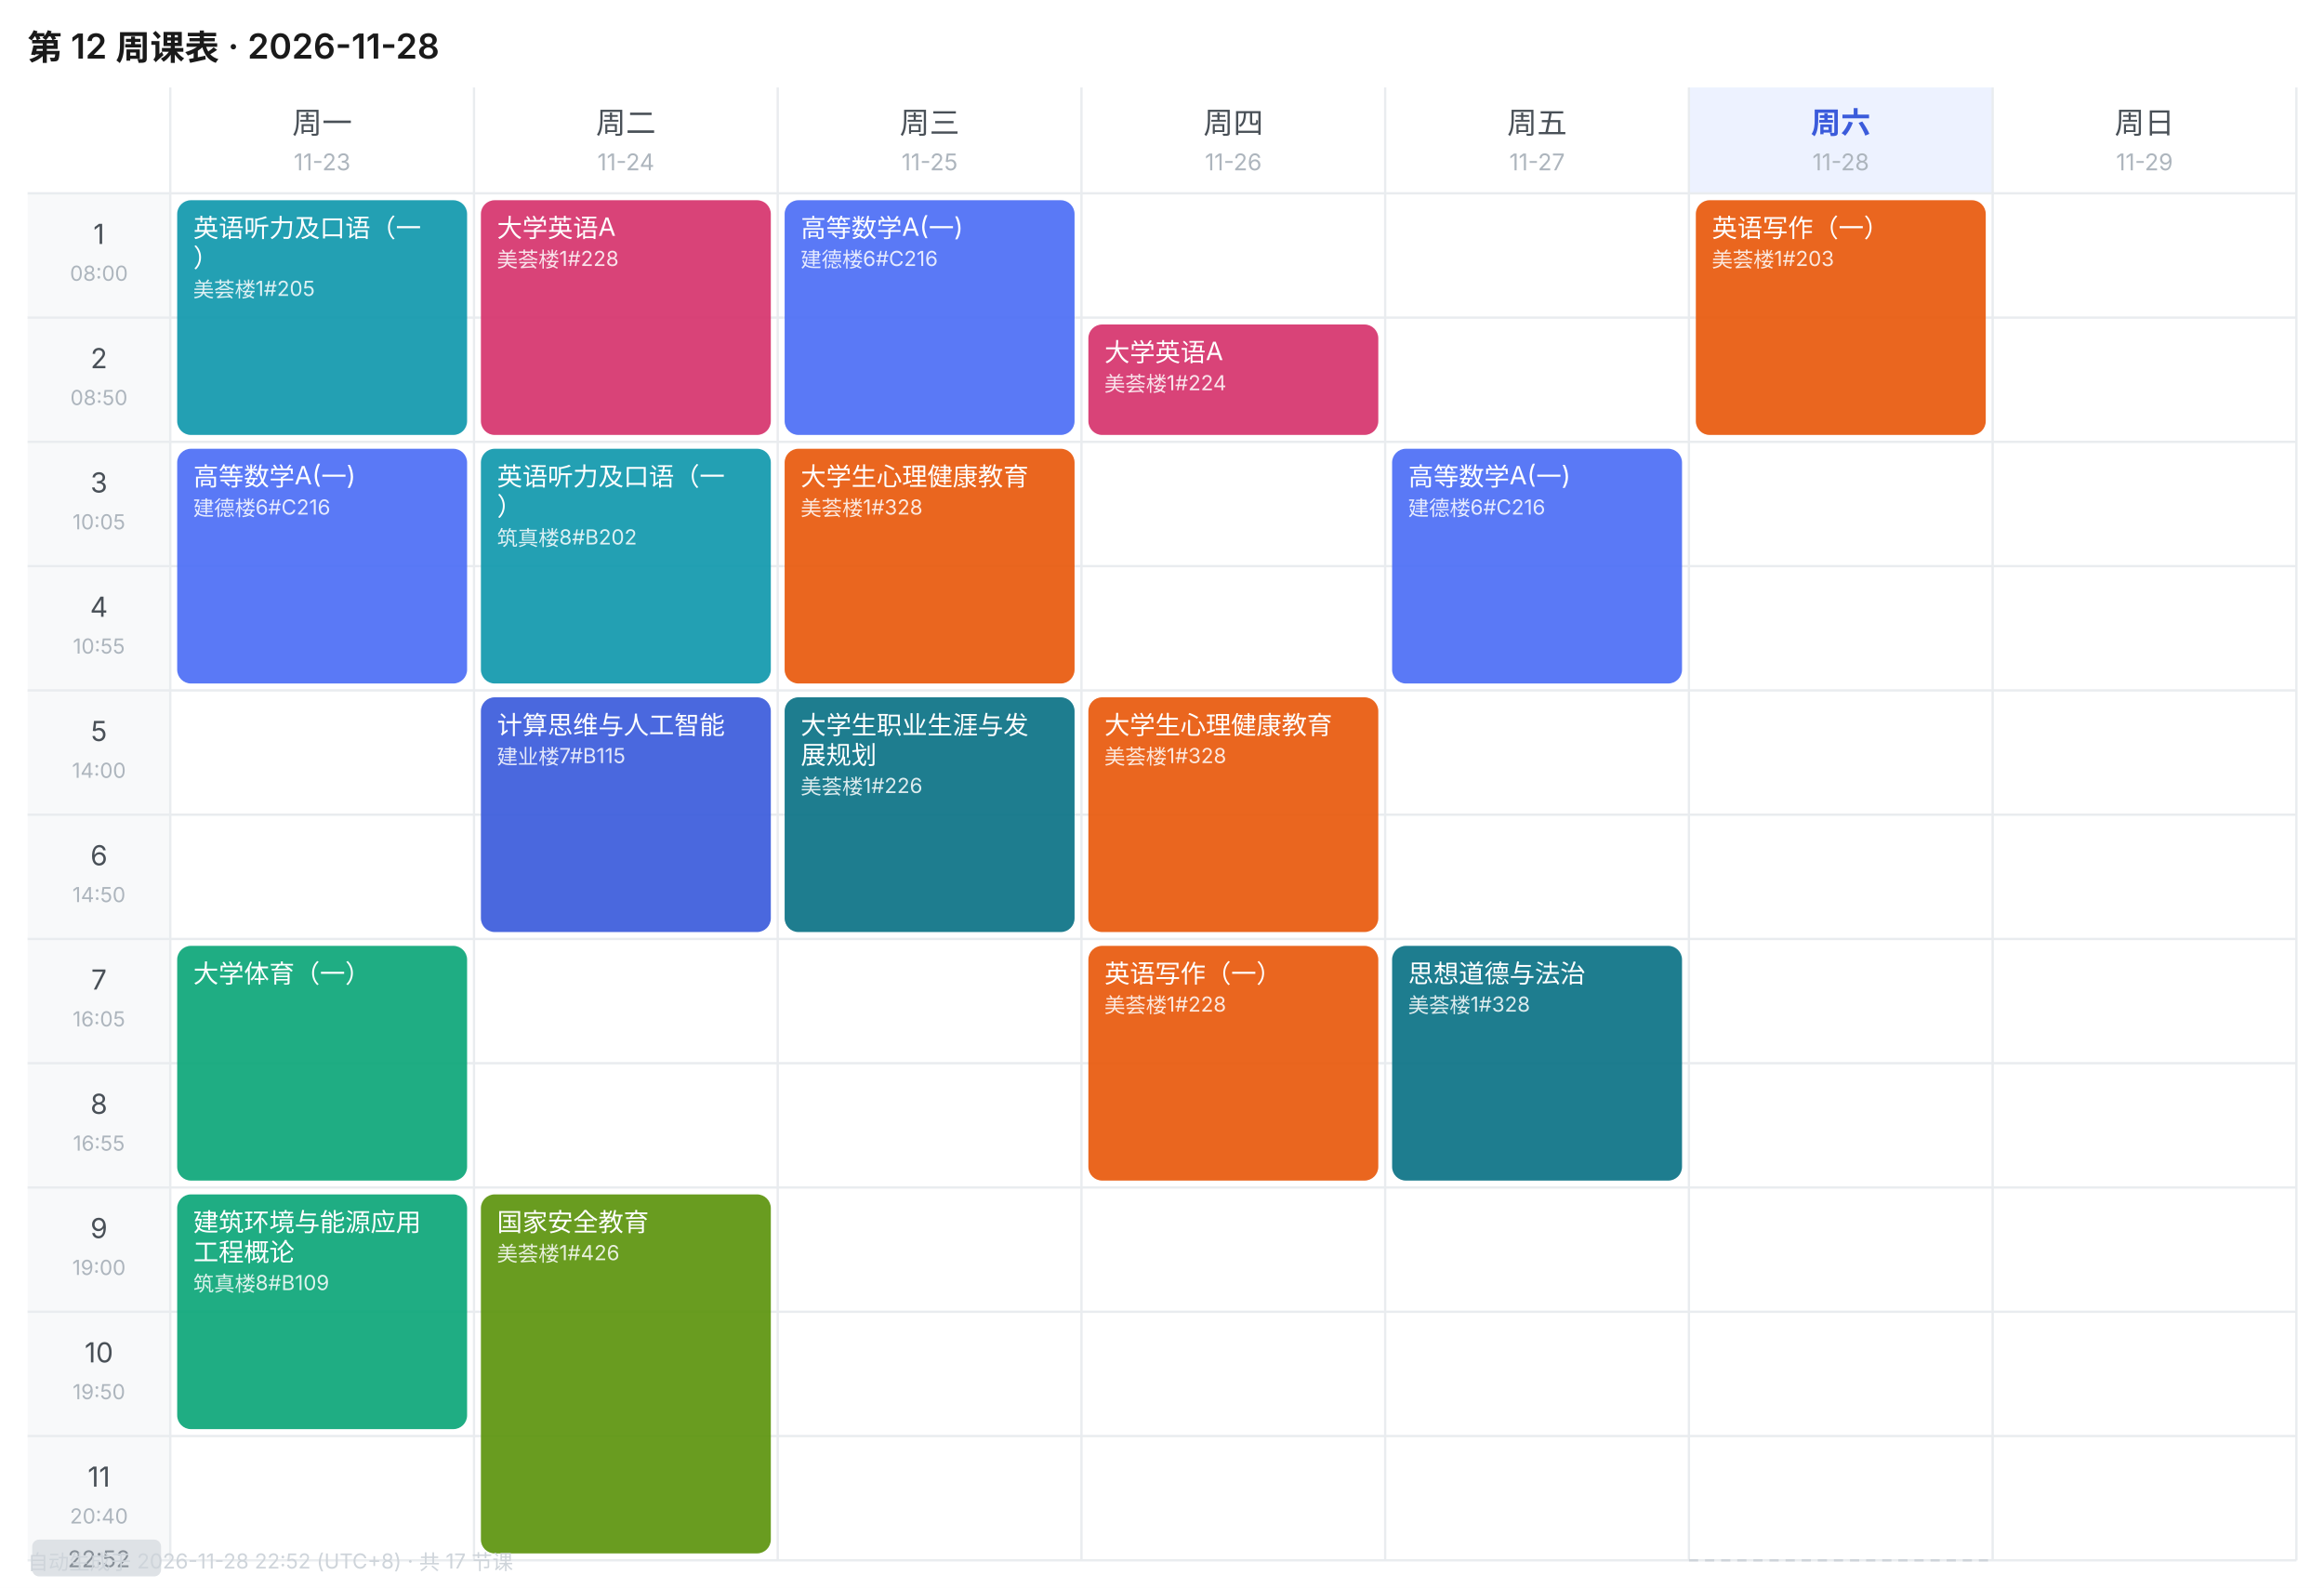
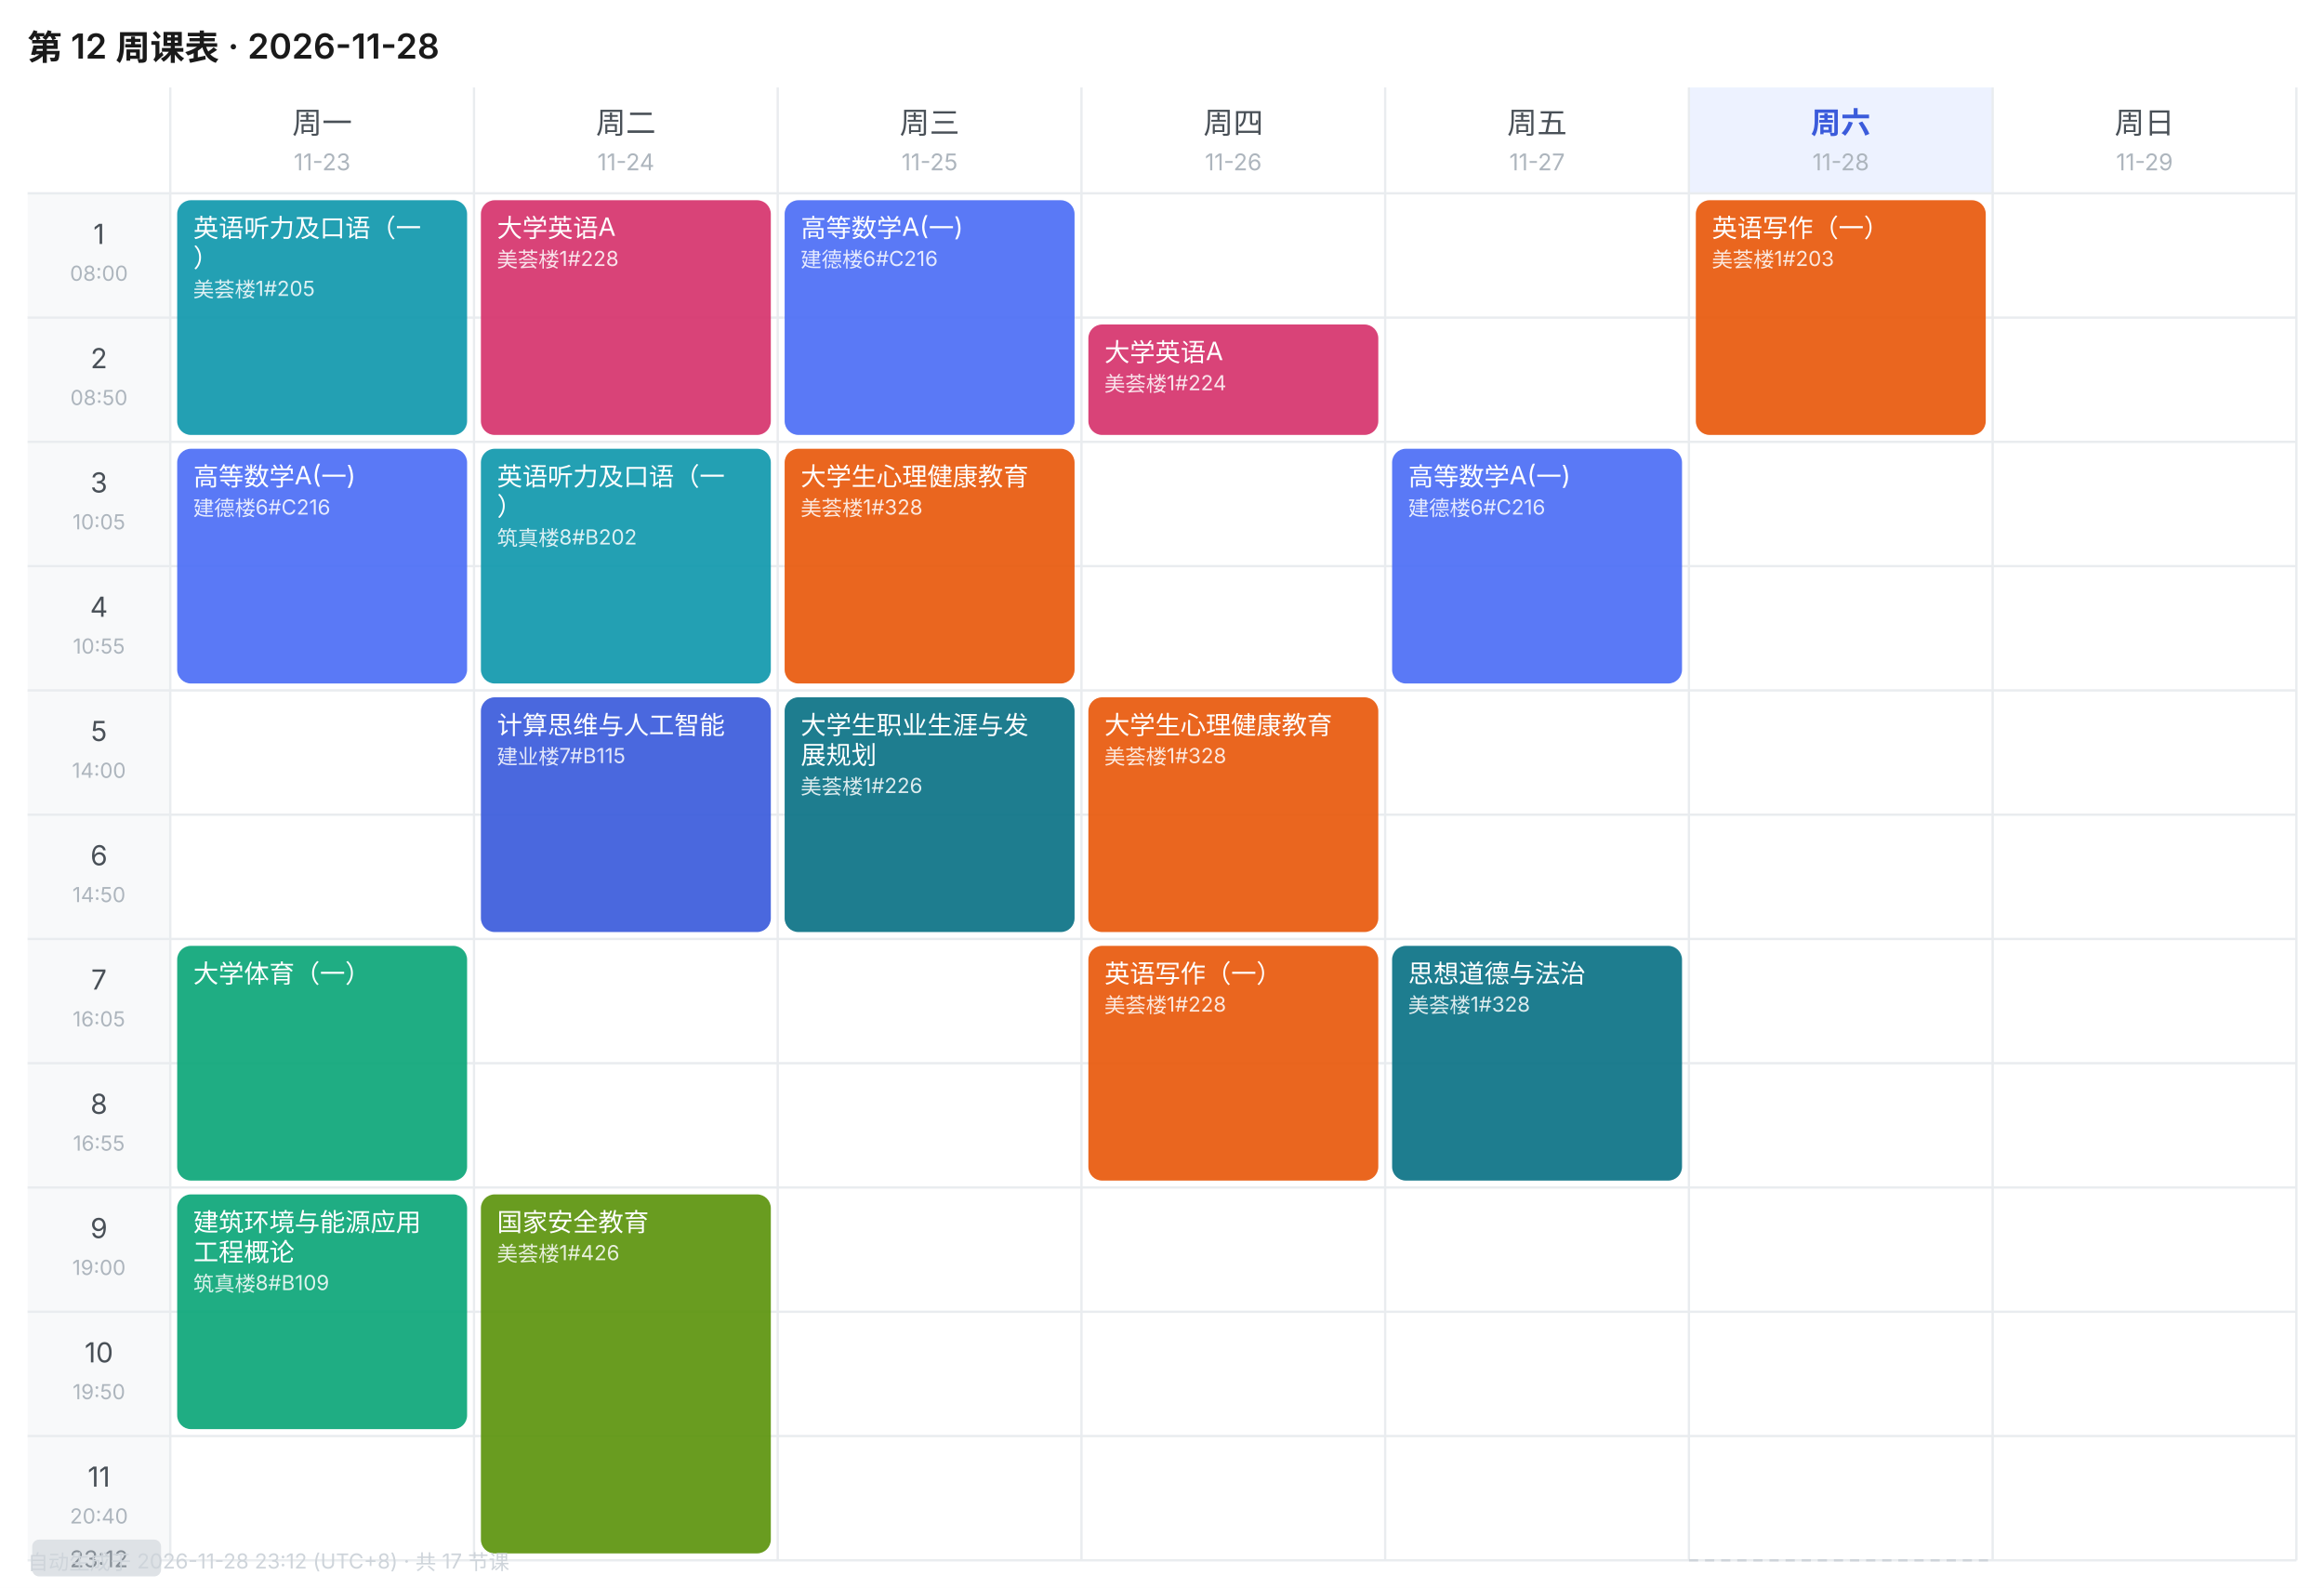
<svg xmlns="http://www.w3.org/2000/svg" width="1010" height="690" viewBox="0 0 1010 690" font-family="-apple-system,BlinkMacSystemFont,'Segoe UI','PingFang SC','Microsoft YaHei',sans-serif">
  <rect width="1010" height="690" fill="#FFFFFF" />
  <text x="12" y="26" font-size="15" font-weight="600" fill="#1A1A1A">第 12 周课表 · 2026-11-28</text>
  <text x="140.0" y="58" font-size="13" font-weight="400" text-anchor="middle" fill="#495057">周一</text>
  <text x="140.0" y="74" font-size="10" text-anchor="middle" fill="#ADB5BD">11-23</text>
  <text x="272.0" y="58" font-size="13" font-weight="400" text-anchor="middle" fill="#495057">周二</text>
  <text x="272.0" y="74" font-size="10" text-anchor="middle" fill="#ADB5BD">11-24</text>
  <text x="404.0" y="58" font-size="13" font-weight="400" text-anchor="middle" fill="#495057">周三</text>
  <text x="404.0" y="74" font-size="10" text-anchor="middle" fill="#ADB5BD">11-25</text>
  <text x="536.0" y="58" font-size="13" font-weight="400" text-anchor="middle" fill="#495057">周四</text>
  <text x="536.0" y="74" font-size="10" text-anchor="middle" fill="#ADB5BD">11-26</text>
  <text x="668.0" y="58" font-size="13" font-weight="400" text-anchor="middle" fill="#495057">周五</text>
  <text x="668.0" y="74" font-size="10" text-anchor="middle" fill="#ADB5BD">11-27</text>
  <rect x="734" y="38" width="132" height="46" fill="#EDF2FF" />
  <text x="800.0" y="58" font-size="13" font-weight="600" text-anchor="middle" fill="#3B5BDB">周六</text>
  <text x="800.0" y="74" font-size="10" text-anchor="middle" fill="#ADB5BD">11-28</text>
  <text x="932.0" y="58" font-size="13" font-weight="400" text-anchor="middle" fill="#495057">周日</text>
  <text x="932.0" y="74" font-size="10" text-anchor="middle" fill="#ADB5BD">11-29</text>
  <rect x="12" y="84" width="62" height="54" fill="#F8F9FA" />
  <text x="43.0" y="106" font-size="12" text-anchor="middle" fill="#495057">1</text>
  <text x="43.0" y="122" font-size="9" text-anchor="middle" fill="#ADB5BD">08:00</text>
  <line x1="12" y1="84" x2="998" y2="84" stroke="#E9ECEF" stroke-width="1" />
  <rect x="12" y="138" width="62" height="54" fill="#F8F9FA" />
  <text x="43.0" y="160" font-size="12" text-anchor="middle" fill="#495057">2</text>
  <text x="43.0" y="176" font-size="9" text-anchor="middle" fill="#ADB5BD">08:50</text>
  <line x1="12" y1="138" x2="998" y2="138" stroke="#E9ECEF" stroke-width="1" />
  <rect x="12" y="192" width="62" height="54" fill="#F8F9FA" />
  <text x="43.0" y="214" font-size="12" text-anchor="middle" fill="#495057">3</text>
  <text x="43.0" y="230" font-size="9" text-anchor="middle" fill="#ADB5BD">10:05</text>
  <line x1="12" y1="192" x2="998" y2="192" stroke="#E9ECEF" stroke-width="1" />
  <rect x="12" y="246" width="62" height="54" fill="#F8F9FA" />
  <text x="43.0" y="268" font-size="12" text-anchor="middle" fill="#495057">4</text>
  <text x="43.0" y="284" font-size="9" text-anchor="middle" fill="#ADB5BD">10:55</text>
  <line x1="12" y1="246" x2="998" y2="246" stroke="#E9ECEF" stroke-width="1" />
  <rect x="12" y="300" width="62" height="54" fill="#F8F9FA" />
  <text x="43.0" y="322" font-size="12" text-anchor="middle" fill="#495057">5</text>
  <text x="43.0" y="338" font-size="9" text-anchor="middle" fill="#ADB5BD">14:00</text>
  <line x1="12" y1="300" x2="998" y2="300" stroke="#E9ECEF" stroke-width="1" />
  <rect x="12" y="354" width="62" height="54" fill="#F8F9FA" />
  <text x="43.0" y="376" font-size="12" text-anchor="middle" fill="#495057">6</text>
  <text x="43.0" y="392" font-size="9" text-anchor="middle" fill="#ADB5BD">14:50</text>
  <line x1="12" y1="354" x2="998" y2="354" stroke="#E9ECEF" stroke-width="1" />
  <rect x="12" y="408" width="62" height="54" fill="#F8F9FA" />
  <text x="43.0" y="430" font-size="12" text-anchor="middle" fill="#495057">7</text>
  <text x="43.0" y="446" font-size="9" text-anchor="middle" fill="#ADB5BD">16:05</text>
  <line x1="12" y1="408" x2="998" y2="408" stroke="#E9ECEF" stroke-width="1" />
  <rect x="12" y="462" width="62" height="54" fill="#F8F9FA" />
  <text x="43.0" y="484" font-size="12" text-anchor="middle" fill="#495057">8</text>
  <text x="43.0" y="500" font-size="9" text-anchor="middle" fill="#ADB5BD">16:55</text>
  <line x1="12" y1="462" x2="998" y2="462" stroke="#E9ECEF" stroke-width="1" />
  <rect x="12" y="516" width="62" height="54" fill="#F8F9FA" />
  <text x="43.0" y="538" font-size="12" text-anchor="middle" fill="#495057">9</text>
  <text x="43.0" y="554" font-size="9" text-anchor="middle" fill="#ADB5BD">19:00</text>
  <line x1="12" y1="516" x2="998" y2="516" stroke="#E9ECEF" stroke-width="1" />
  <rect x="12" y="570" width="62" height="54" fill="#F8F9FA" />
  <text x="43.0" y="592" font-size="12" text-anchor="middle" fill="#495057">10</text>
  <text x="43.0" y="608" font-size="9" text-anchor="middle" fill="#ADB5BD">19:50</text>
  <line x1="12" y1="570" x2="998" y2="570" stroke="#E9ECEF" stroke-width="1" />
  <rect x="12" y="624" width="62" height="54" fill="#F8F9FA" />
  <text x="43.0" y="646" font-size="12" text-anchor="middle" fill="#495057">11</text>
  <text x="43.0" y="662" font-size="9" text-anchor="middle" fill="#ADB5BD">20:40</text>
  <line x1="12" y1="624" x2="998" y2="624" stroke="#E9ECEF" stroke-width="1" />
  <line x1="74" y1="38" x2="74" y2="678" stroke="#E9ECEF" stroke-width="1" />
  <line x1="206" y1="38" x2="206" y2="678" stroke="#E9ECEF" stroke-width="1" />
  <line x1="338" y1="38" x2="338" y2="678" stroke="#E9ECEF" stroke-width="1" />
  <line x1="470" y1="38" x2="470" y2="678" stroke="#E9ECEF" stroke-width="1" />
  <line x1="602" y1="38" x2="602" y2="678" stroke="#E9ECEF" stroke-width="1" />
  <line x1="734" y1="38" x2="734" y2="678" stroke="#E9ECEF" stroke-width="1" />
  <line x1="866" y1="38" x2="866" y2="678" stroke="#E9ECEF" stroke-width="1" />
  <line x1="998" y1="38" x2="998" y2="678" stroke="#E9ECEF" stroke-width="1" />
  <line x1="12" y1="678" x2="998" y2="678" stroke="#E9ECEF" stroke-width="1" />
  <rect x="77" y="87" width="126" height="102" rx="6" fill="#1098AD" opacity="0.92" />
  <text x="84" y="103" font-size="11" fill="#FFFFFF">英语听力及口语（一</text>
  <text x="84" y="116" font-size="11" fill="#FFFFFF">）</text>
  <text x="84" y="129" font-size="9" fill="#FFFFFF" opacity="0.85">美荟楼1#205</text>
  <rect x="77" y="195" width="126" height="102" rx="6" fill="#4C6EF5" opacity="0.92" />
  <text x="84" y="211" font-size="11" fill="#FFFFFF">高等数学A(一)</text>
  <text x="84" y="224" font-size="9" fill="#FFFFFF" opacity="0.85">建德楼6#C216</text>
  <rect x="77" y="411" width="126" height="102" rx="6" fill="#0CA678" opacity="0.92" />
  <text x="84" y="427" font-size="11" fill="#FFFFFF">大学体育（一）</text>
  <rect x="77" y="519" width="126" height="102" rx="6" fill="#0CA678" opacity="0.92" />
  <text x="84" y="535" font-size="11" fill="#FFFFFF">建筑环境与能源应用</text>
  <text x="84" y="548" font-size="11" fill="#FFFFFF">工程概论</text>
  <text x="84" y="561" font-size="9" fill="#FFFFFF" opacity="0.85">筑真楼8#B109</text>
  <rect x="209" y="87" width="126" height="102" rx="6" fill="#D6336C" opacity="0.92" />
  <text x="216" y="103" font-size="11" fill="#FFFFFF">大学英语A</text>
  <text x="216" y="116" font-size="9" fill="#FFFFFF" opacity="0.85">美荟楼1#228</text>
  <rect x="209" y="195" width="126" height="102" rx="6" fill="#1098AD" opacity="0.92" />
  <text x="216" y="211" font-size="11" fill="#FFFFFF">英语听力及口语（一</text>
  <text x="216" y="224" font-size="11" fill="#FFFFFF">）</text>
  <text x="216" y="237" font-size="9" fill="#FFFFFF" opacity="0.85">筑真楼8#B202</text>
  <rect x="209" y="303" width="126" height="102" rx="6" fill="#3B5BDB" opacity="0.92" />
  <text x="216" y="319" font-size="11" fill="#FFFFFF">计算思维与人工智能</text>
  <text x="216" y="332" font-size="9" fill="#FFFFFF" opacity="0.85">建业楼7#B115</text>
  <rect x="209" y="519" width="126" height="156" rx="6" fill="#5C940D" opacity="0.92" />
  <text x="216" y="535" font-size="11" fill="#FFFFFF">国家安全教育</text>
  <text x="216" y="548" font-size="9" fill="#FFFFFF" opacity="0.85">美荟楼1#426</text>
  <rect x="341" y="87" width="126" height="102" rx="6" fill="#4C6EF5" opacity="0.92" />
  <text x="348" y="103" font-size="11" fill="#FFFFFF">高等数学A(一)</text>
  <text x="348" y="116" font-size="9" fill="#FFFFFF" opacity="0.85">建德楼6#C216</text>
  <rect x="341" y="195" width="126" height="102" rx="6" fill="#E8590C" opacity="0.92" />
  <text x="348" y="211" font-size="11" fill="#FFFFFF">大学生心理健康教育</text>
  <text x="348" y="224" font-size="9" fill="#FFFFFF" opacity="0.85">美荟楼1#328</text>
  <rect x="341" y="303" width="126" height="102" rx="6" fill="#0B7285" opacity="0.92" />
  <text x="348" y="319" font-size="11" fill="#FFFFFF">大学生职业生涯与发</text>
  <text x="348" y="332" font-size="11" fill="#FFFFFF">展规划</text>
  <text x="348" y="345" font-size="9" fill="#FFFFFF" opacity="0.85">美荟楼1#226</text>
  <rect x="473" y="141" width="126" height="48" rx="6" fill="#D6336C" opacity="0.92" />
  <text x="480" y="157" font-size="11" fill="#FFFFFF">大学英语A</text>
  <text x="480" y="170" font-size="9" fill="#FFFFFF" opacity="0.85">美荟楼1#224</text>
  <rect x="473" y="303" width="126" height="102" rx="6" fill="#E8590C" opacity="0.92" />
  <text x="480" y="319" font-size="11" fill="#FFFFFF">大学生心理健康教育</text>
  <text x="480" y="332" font-size="9" fill="#FFFFFF" opacity="0.85">美荟楼1#328</text>
  <rect x="473" y="411" width="126" height="102" rx="6" fill="#E8590C" opacity="0.92" />
  <text x="480" y="427" font-size="11" fill="#FFFFFF">英语写作（一）</text>
  <text x="480" y="440" font-size="9" fill="#FFFFFF" opacity="0.85">美荟楼1#228</text>
  <rect x="605" y="195" width="126" height="102" rx="6" fill="#4C6EF5" opacity="0.92" />
  <text x="612" y="211" font-size="11" fill="#FFFFFF">高等数学A(一)</text>
  <text x="612" y="224" font-size="9" fill="#FFFFFF" opacity="0.85">建德楼6#C216</text>
  <rect x="605" y="411" width="126" height="102" rx="6" fill="#0B7285" opacity="0.92" />
  <text x="612" y="427" font-size="11" fill="#FFFFFF">思想道德与法治</text>
  <text x="612" y="440" font-size="9" fill="#FFFFFF" opacity="0.85">美荟楼1#328</text>
  <rect x="737" y="87" width="126" height="102" rx="6" fill="#E8590C" opacity="0.92" />
  <text x="744" y="103" font-size="11" fill="#FFFFFF">英语写作（一）</text>
  <text x="744" y="116" font-size="9" fill="#FFFFFF" opacity="0.85">美荟楼1#203</text>
  <line x1="734" y1="678.0" x2="866" y2="678.0" stroke="#CED4DA" stroke-width="1" stroke-dasharray="4 3" />
  <rect x="14" y="669.0" width="56" height="16" rx="3" fill="#DEE2E6" />
-   <text x="43.0" y="681.0" font-size="10" text-anchor="middle" fill="#868E96">22:52</text>
-   <text x="12" y="682" font-size="9" fill="#CED4DA">自动生成于 2026-11-28 22:52 (UTC+8) · 共 17 节课</text>
+   <text x="43.0" y="681.0" font-size="10" text-anchor="middle" fill="#868E96">23:12</text>
+   <text x="12" y="682" font-size="9" fill="#CED4DA">自动生成于 2026-11-28 23:12 (UTC+8) · 共 17 节课</text>
</svg>
